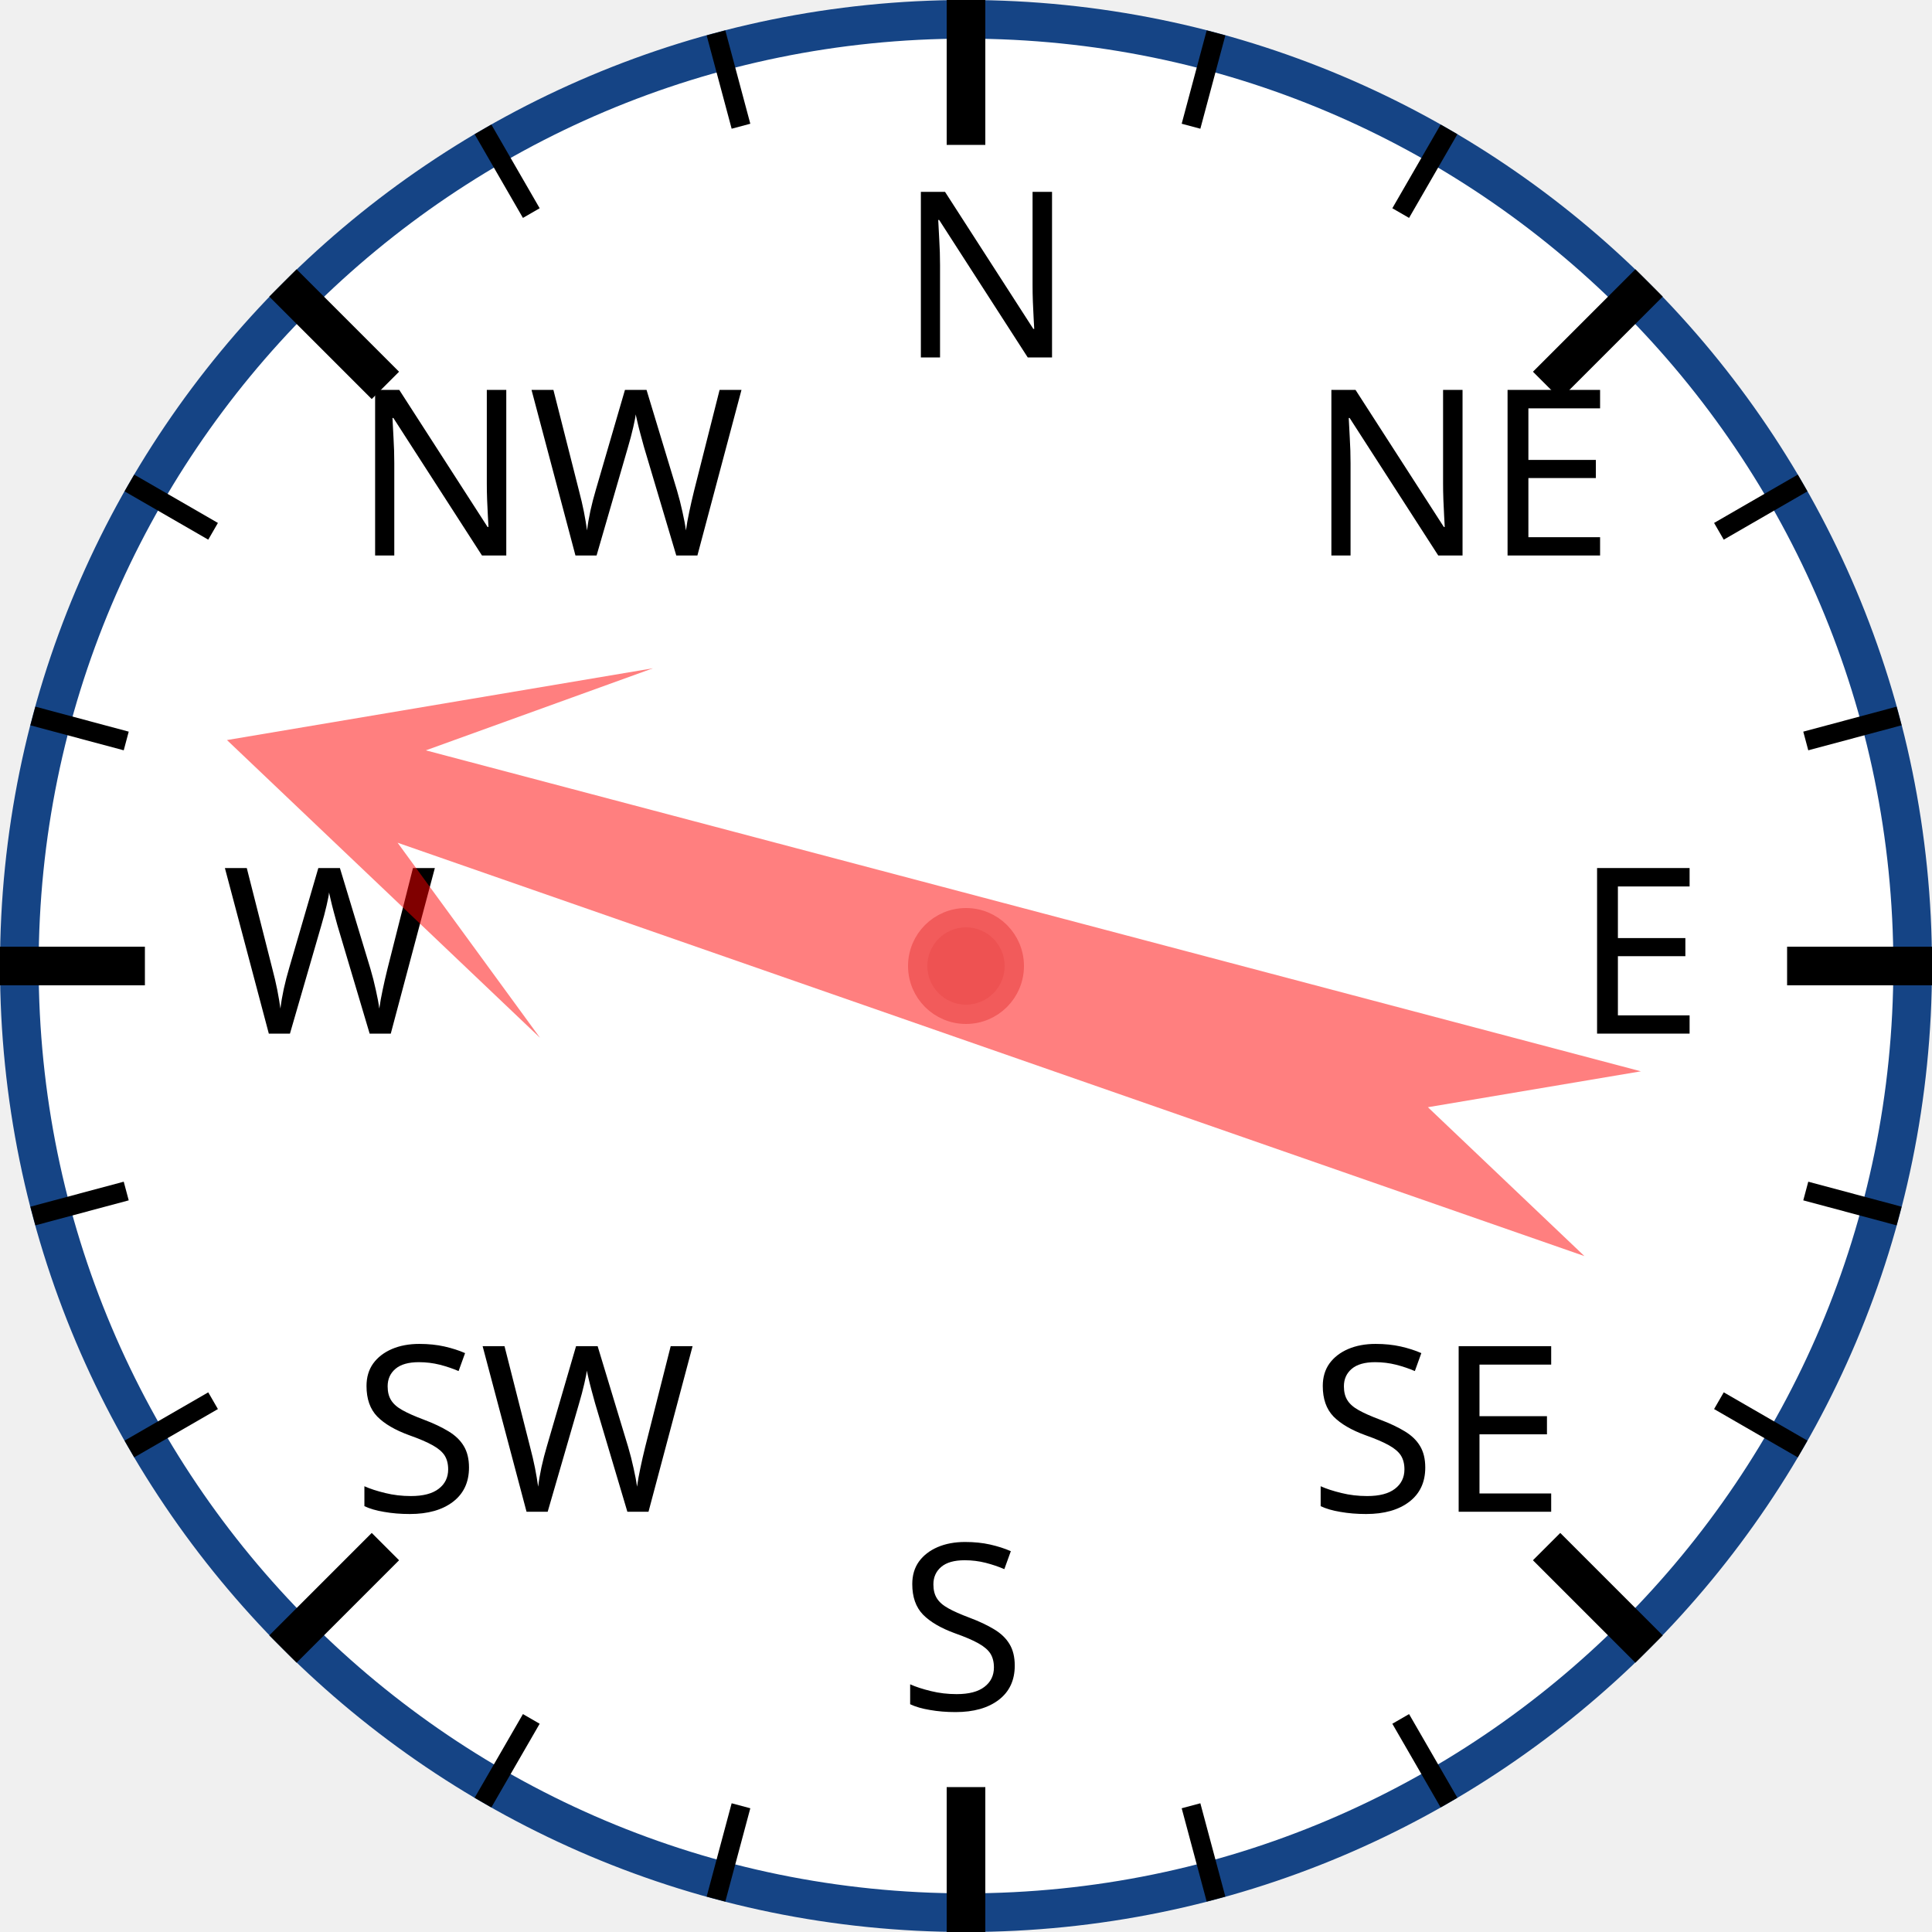
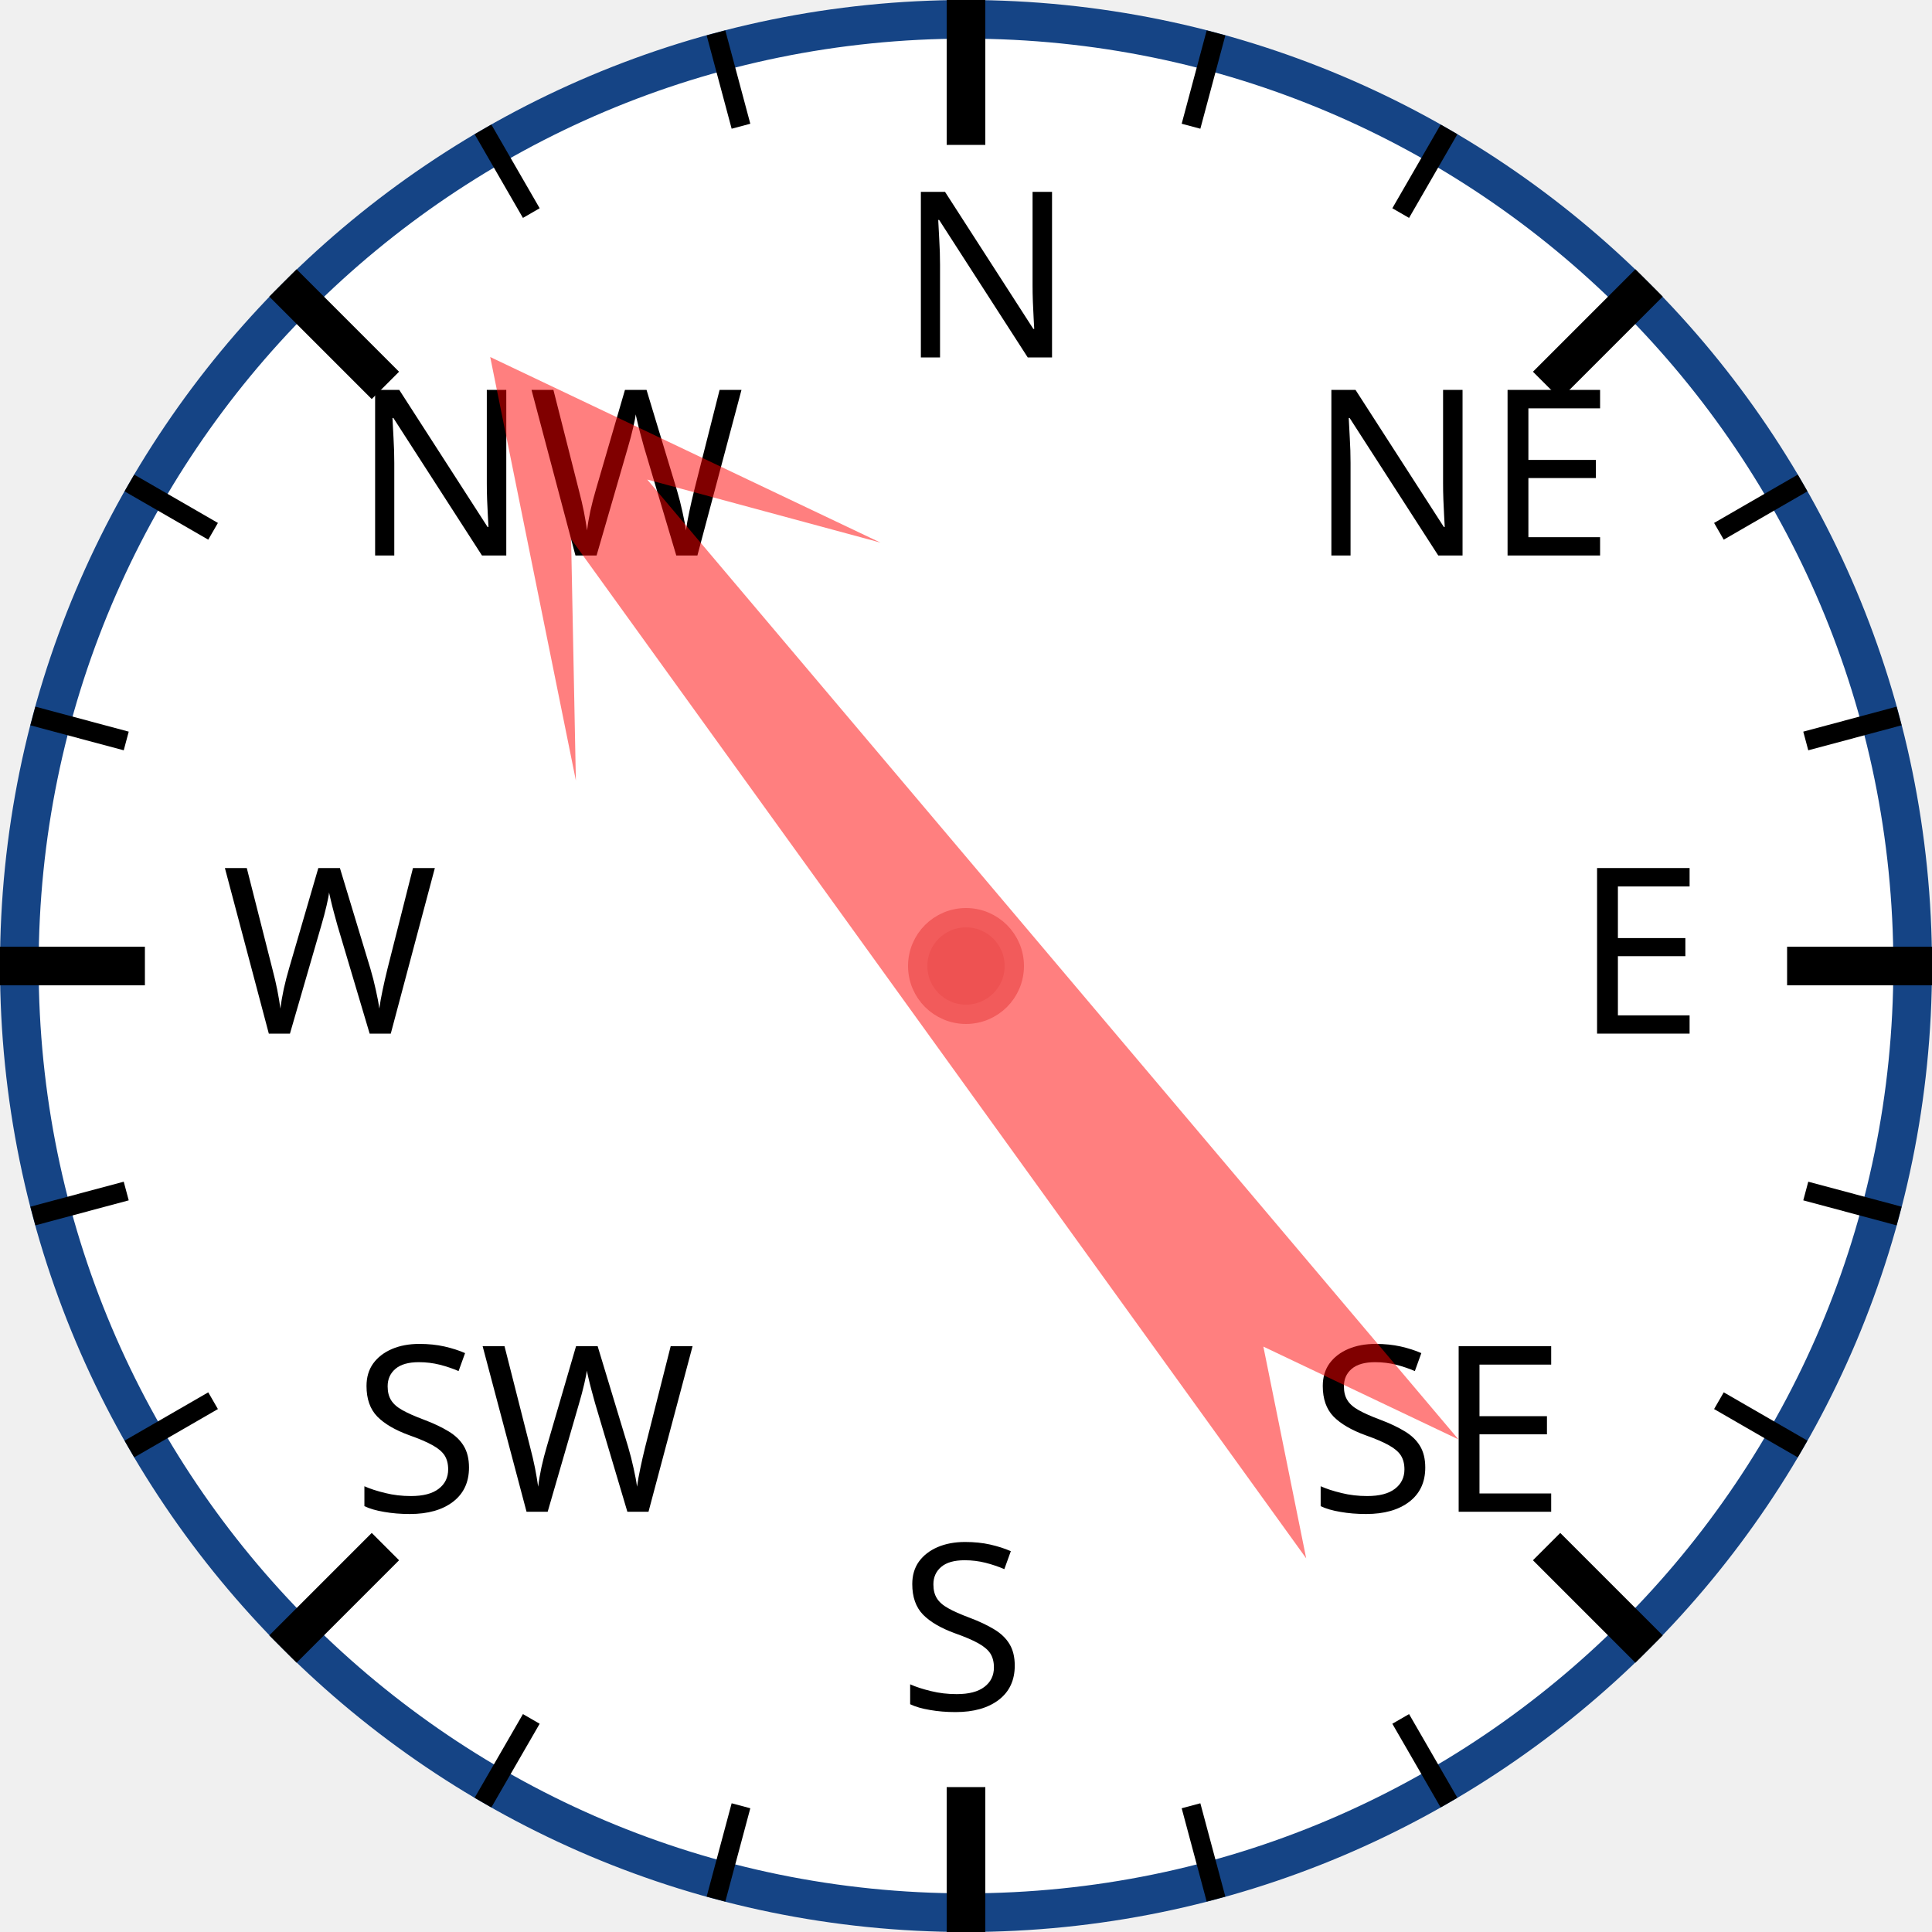
<svg xmlns="http://www.w3.org/2000/svg" width="120px" height="120px" viewBox="0 0 200 200">
  <circle cx="100" cy="100" r="98" style="fill: white; stroke: #154485; stroke-width: 4;" />
  <text x="93.0" y="37.0" style="font-family: sans-serif; font-size: 18pt;">N</text>
  <line x1="100.0" y1="0.0" x2="100.0" y2="15.0" style="stroke: black; stroke-width: 4;" />
  <line x1="74.118" y1="3.407" x2="76.706" y2="13.067" style="stroke: black; stroke-width: 2;" />
  <line x1="50" y1="13.397" x2="55" y2="22.058" style="stroke: black; stroke-width: 2;" />
  <text x="36.503" y="57.503" style="font-family: sans-serif; font-size: 18pt;">NW</text>
  <line x1="29.289" y1="29.289" x2="39.896" y2="39.896" style="stroke: black; stroke-width: 4;" />
  <line x1="13.397" y1="50" x2="22.058" y2="55" style="stroke: black; stroke-width: 2;" />
  <line x1="3.407" y1="74.118" x2="13.067" y2="76.706" style="stroke: black; stroke-width: 2;" />
  <text x="23.0" y="107.0" style="font-family: sans-serif; font-size: 18pt;">W</text>
  <line x1="0.0" y1="100.0" x2="15.0" y2="100.0" style="stroke: black; stroke-width: 4;" />
  <line x1="3.407" y1="125.882" x2="13.067" y2="123.294" style="stroke: black; stroke-width: 2;" />
  <line x1="13.397" y1="150" x2="22.058" y2="145" style="stroke: black; stroke-width: 2;" />
  <text x="36.503" y="156.497" style="font-family: sans-serif; font-size: 18pt;">SW</text>
  <line x1="29.289" y1="170.711" x2="39.896" y2="160.104" style="stroke: black; stroke-width: 4;" />
  <line x1="50" y1="186.603" x2="55" y2="177.942" style="stroke: black; stroke-width: 2;" />
  <line x1="74.118" y1="196.593" x2="76.706" y2="186.933" style="stroke: black; stroke-width: 2;" />
  <text x="93" y="177.0" style="font-family: sans-serif; font-size: 18pt;">S</text>
  <line x1="100" y1="200.0" x2="100" y2="185.0" style="stroke: black; stroke-width: 4;" />
  <line x1="125.882" y1="196.593" x2="123.294" y2="186.933" style="stroke: black; stroke-width: 2;" />
  <line x1="150.0" y1="186.603" x2="145.0" y2="177.942" style="stroke: black; stroke-width: 2;" />
  <text x="135.497" y="156.497" style="font-family: sans-serif; font-size: 18pt;">SE</text>
  <line x1="170.711" y1="170.711" x2="160.104" y2="160.104" style="stroke: black; stroke-width: 4;" />
  <line x1="186.603" y1="150" x2="177.942" y2="145" style="stroke: black; stroke-width: 2;" />
  <line x1="196.593" y1="125.882" x2="186.933" y2="123.294" style="stroke: black; stroke-width: 2;" />
  <text x="163.0" y="107" style="font-family: sans-serif; font-size: 18pt;">E</text>
  <line x1="200.0" y1="100" x2="185.0" y2="100" style="stroke: black; stroke-width: 4;" />
  <line x1="196.593" y1="74.118" x2="186.933" y2="76.706" style="stroke: black; stroke-width: 2;" />
  <line x1="186.603" y1="50" x2="177.942" y2="55" style="stroke: black; stroke-width: 2;" />
  <text x="135.497" y="57.503" style="font-family: sans-serif; font-size: 18pt;">NE</text>
  <line x1="170.711" y1="29.289" x2="160.104" y2="39.896" style="stroke: black; stroke-width: 4;" />
  <line x1="150" y1="13.397" x2="145" y2="22.058" style="stroke: black; stroke-width: 2;" />
  <line x1="125.882" y1="3.407" x2="123.294" y2="13.067" style="stroke: black; stroke-width: 2;" />
-   <polygon points="100 20 120 60 105 40 110 170 100 150 90 170 95 40 80 60" style="fill: red; fill-opacity: 0.5;" transform="rotate(287,100,100)" />
+   <polygon points="100 20 120 60 105 40 110 170 100 150 90 170 95 40 80 60" style="fill: red; fill-opacity: 0.5;" transform="rotate(322,100,100)" />
  <circle cx="100" cy="100" r="5" style="fill: #EE5252; stroke: #F25B5B; stroke-width: 2;" />
</svg>
